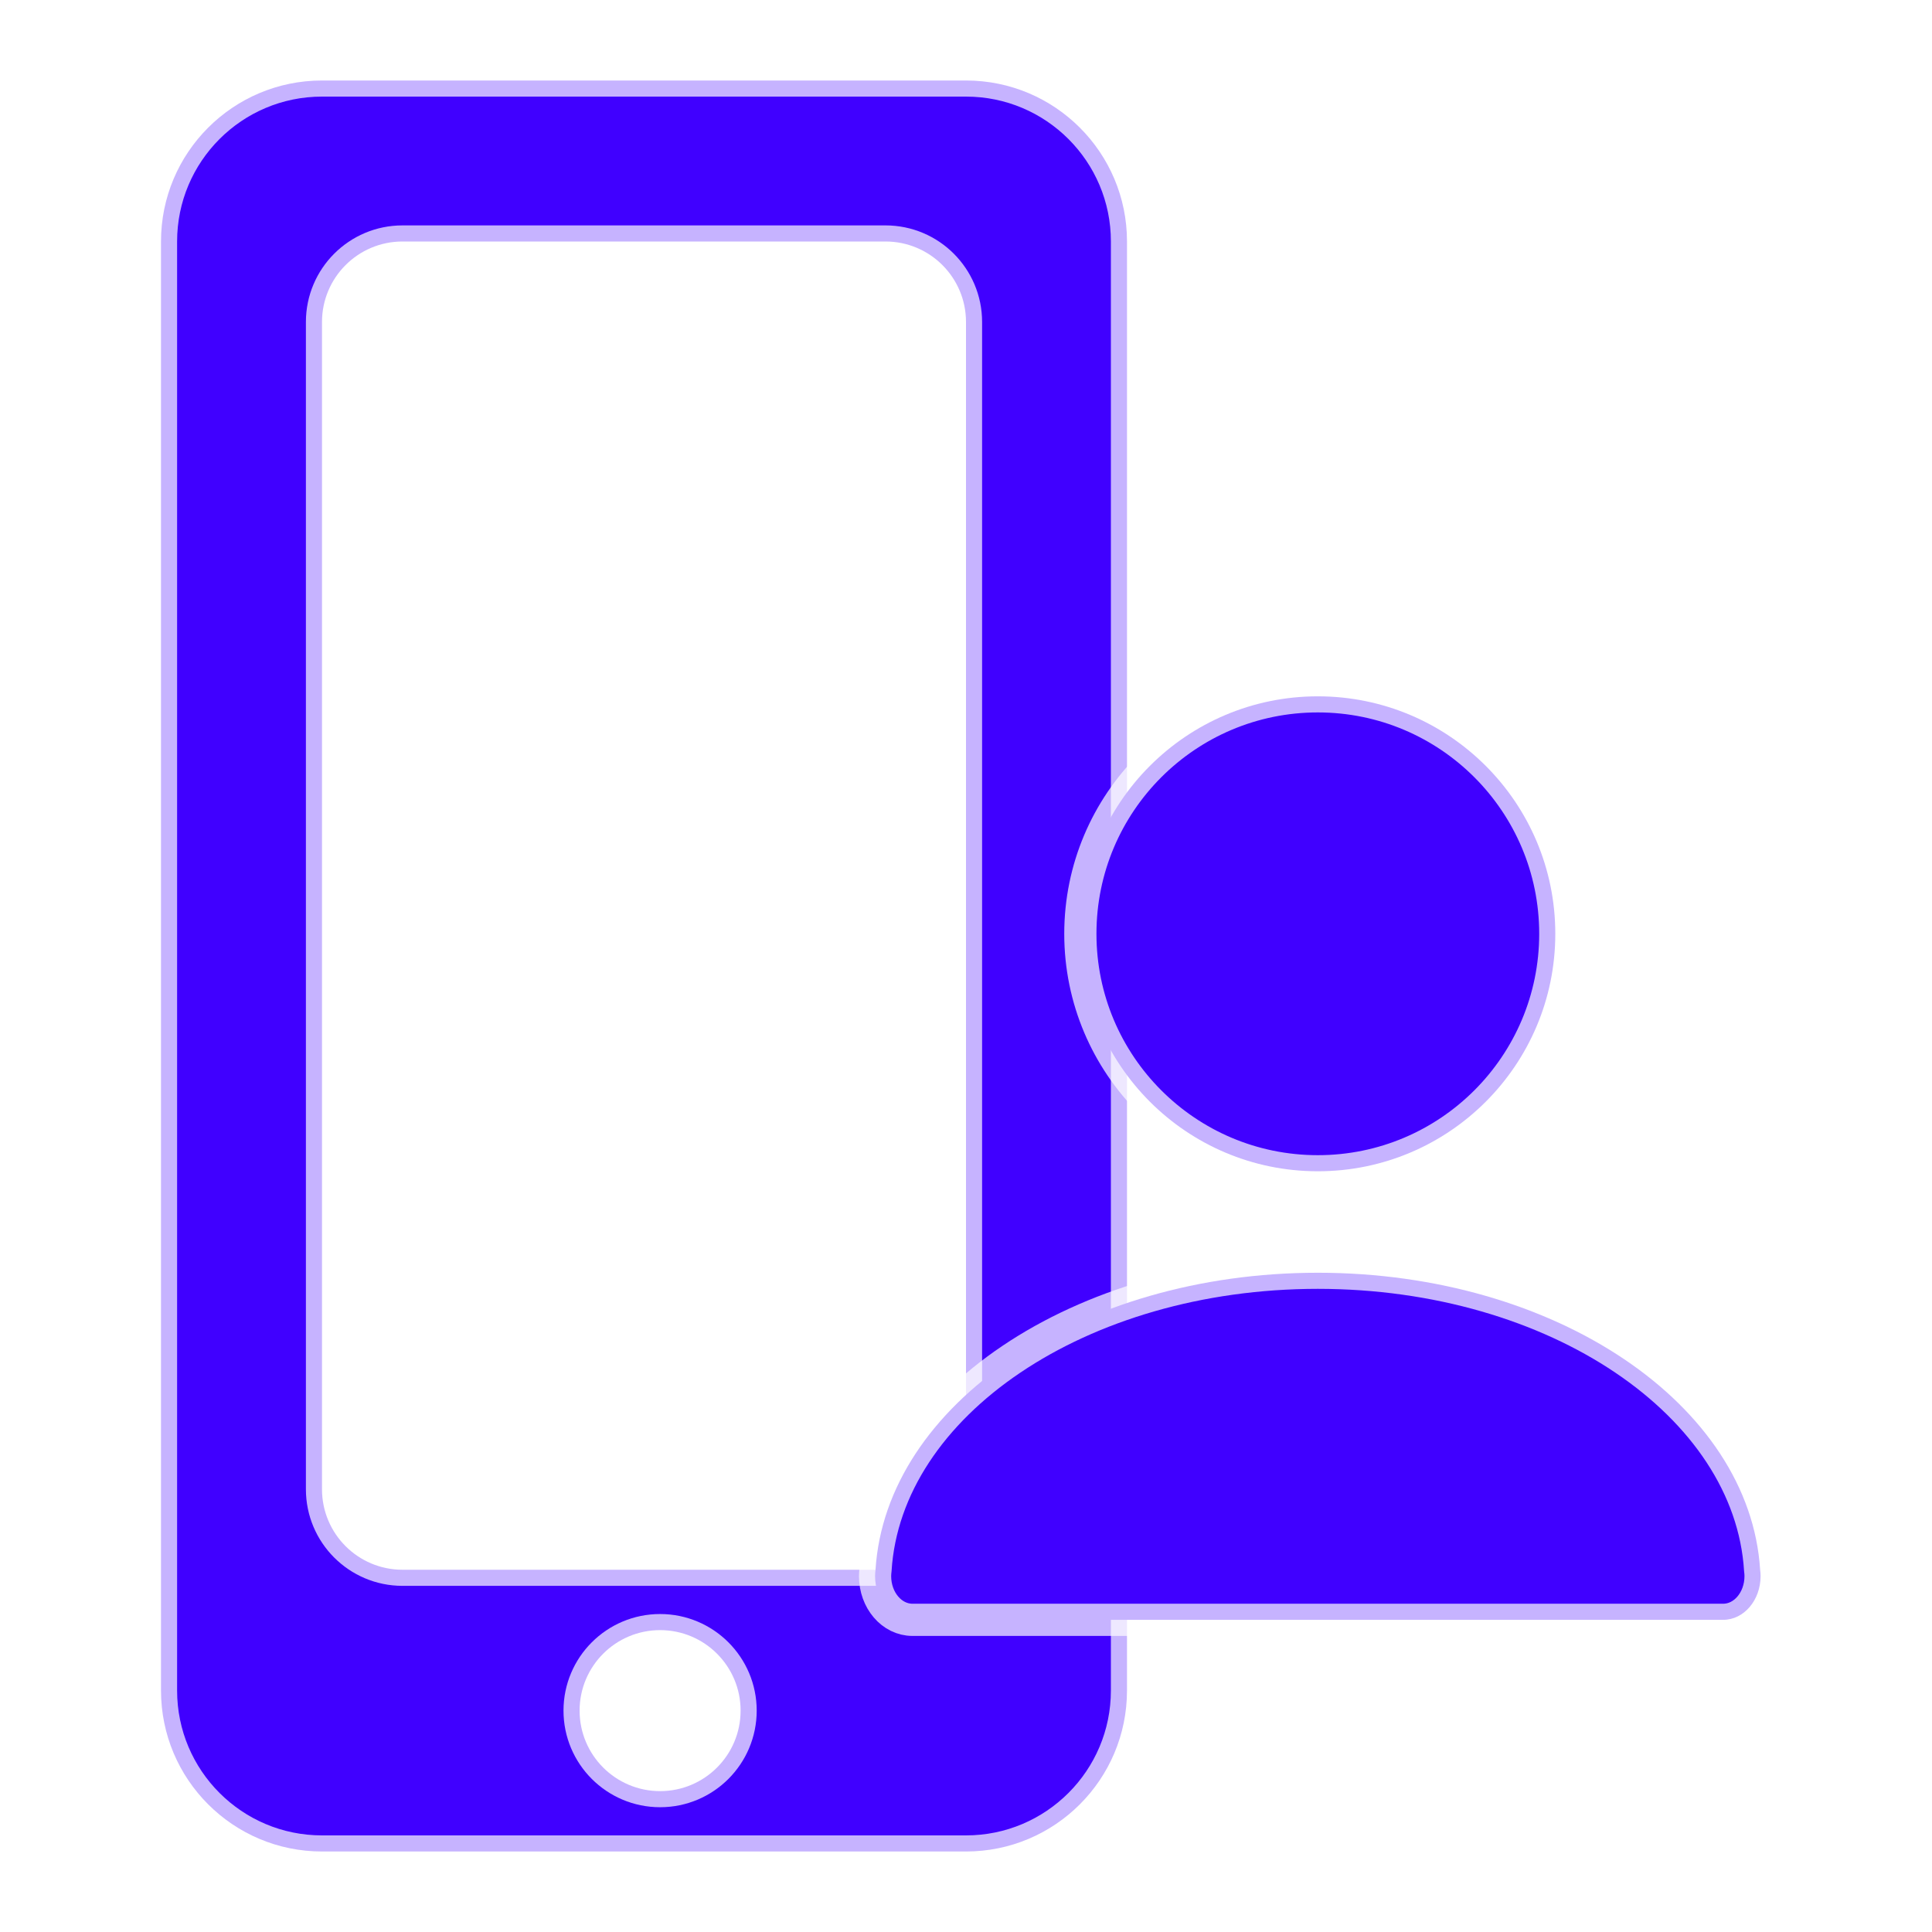
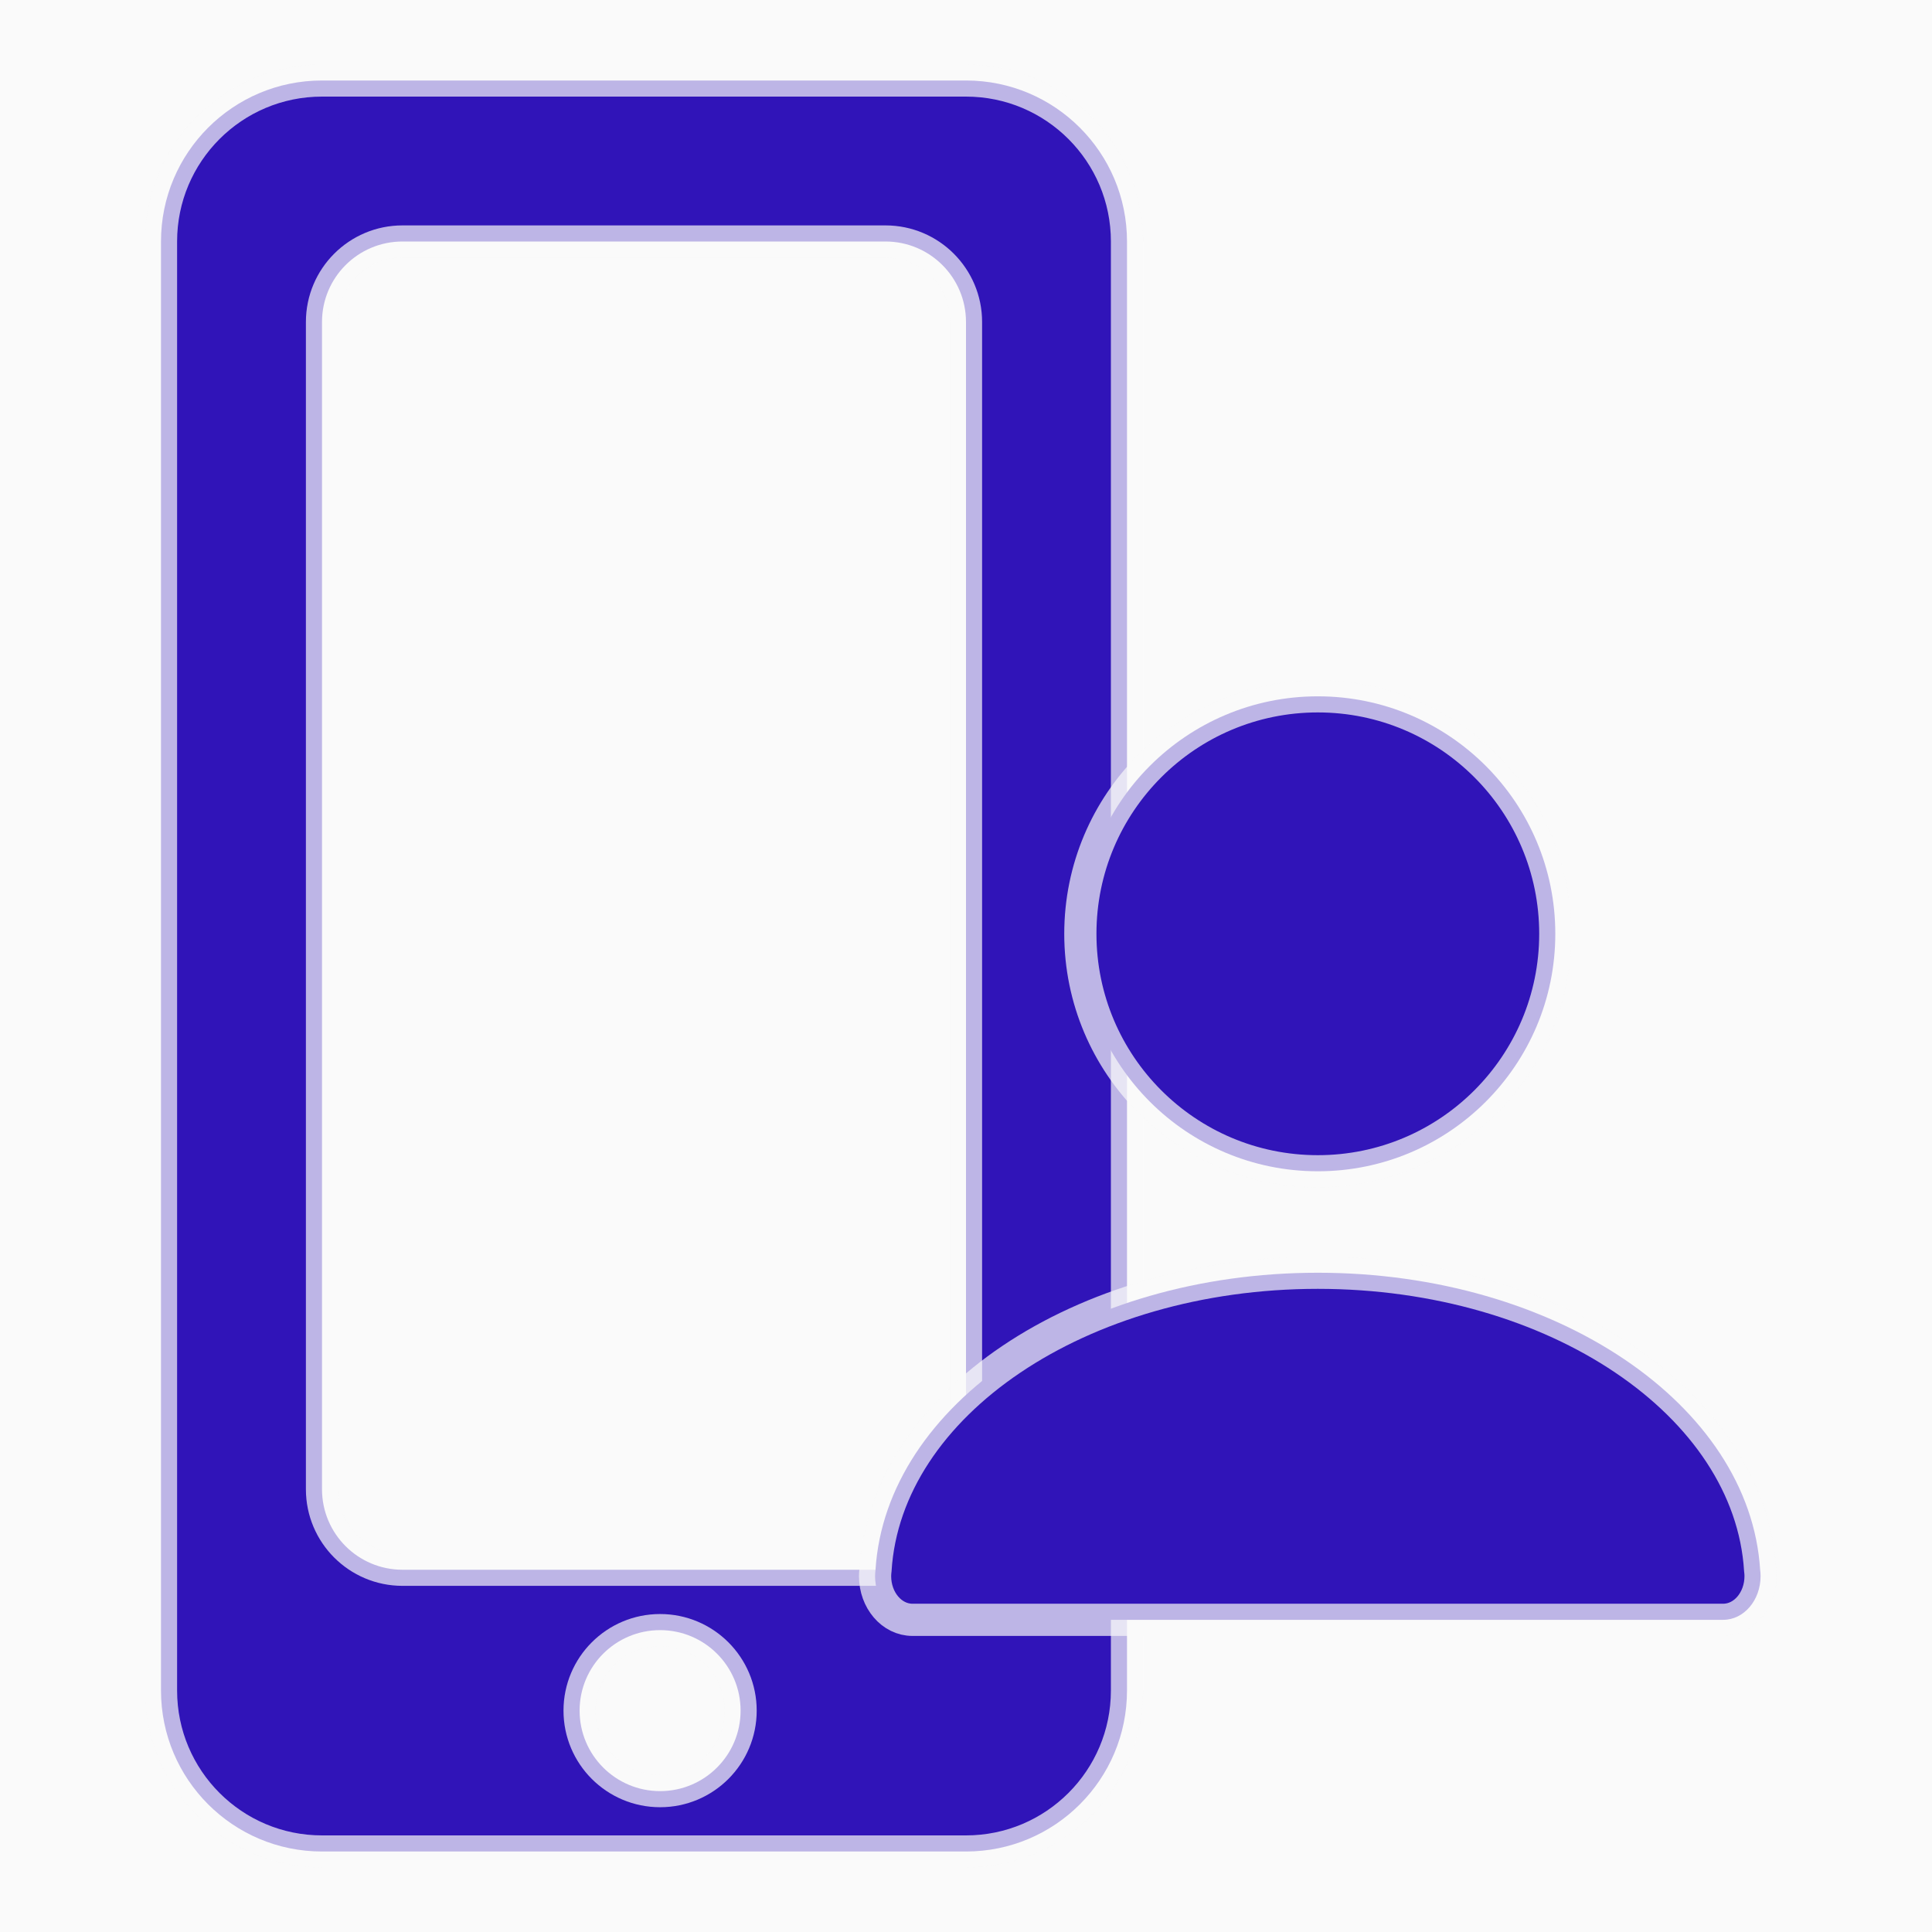
<svg xmlns="http://www.w3.org/2000/svg" viewBox="0 0 480 480" width="480px" height="480px">
  <defs>
-     <style>.cls-1{fill: hsla(255, 100%, 100%, 1);stroke: none;}
+     <style>.cls-1{fill: hsla(250, 0%, 98%, 1);stroke: none;}
			.cls-1,.cls-2,.cls-3,.cls-4{stroke-miterlimit: 10;}
- 			.cls-2{fill: hsla(255, 100%, 50%, 1);}.cls-2,.cls-3{stroke: hsla(255, 100%, 100%, 0.7);}
- 			.cls-2,.cls-3,.cls-4{stroke-width: 8px;}.cls-3{fill: hsla(250, 100%, 100%, 1);}
- 			.cls-4{fill: hsla(255, 100%, 50%, 1);stroke: hsla(255, 100%, 100%, 0.7);}
+ 			.cls-2{fill: hsla(250, 80%, 40%, 1);}.cls-2,.cls-3{stroke: hsla(250, 0%, 98%, 0.7);}
+ 			.cls-2,.cls-3,.cls-4{stroke-width: 8px;}.cls-3{fill: hsla(250, 0%, 98%, 1);}
+ 			.cls-4{fill: hsla(250, 80%, 40%, 1);stroke: hsla(250, 0%, 98%, 0.7);}
		</style>
  </defs>
  <g id="Capa_2" data-name="Capa 2">
    <g id="Capa_2-2" data-name="Capa 2">
      <rect class="cls-1" x="0" y="0" width="480" height="480" rx="0" />
      <rect class="cls-2" x="40" y="20" width="240" height="440" rx="40" />
      <rect class="cls-3" x="80" y="60" width="160" height="330" rx="20" />
      <circle class="cls-3" cx="164" cy="425" r="20" />
      <ellipse class="cls-4" cx="327.41" cy="232" rx="59" />
      <path class="cls-4" d="M437.3,390c-2.59-41.06-50.78-73.79-109.89-73.79s-107.3,32.73-109.89,73.79a13.84,13.84,0,0,0-.11,1.59c0,6,4.16,10.85,9.28,10.85H428.13c5.12,0,9.28-4.86,9.28-10.85A11.9,11.9,0,0,0,437.3,390Z" />
    </g>
  </g>
</svg>
